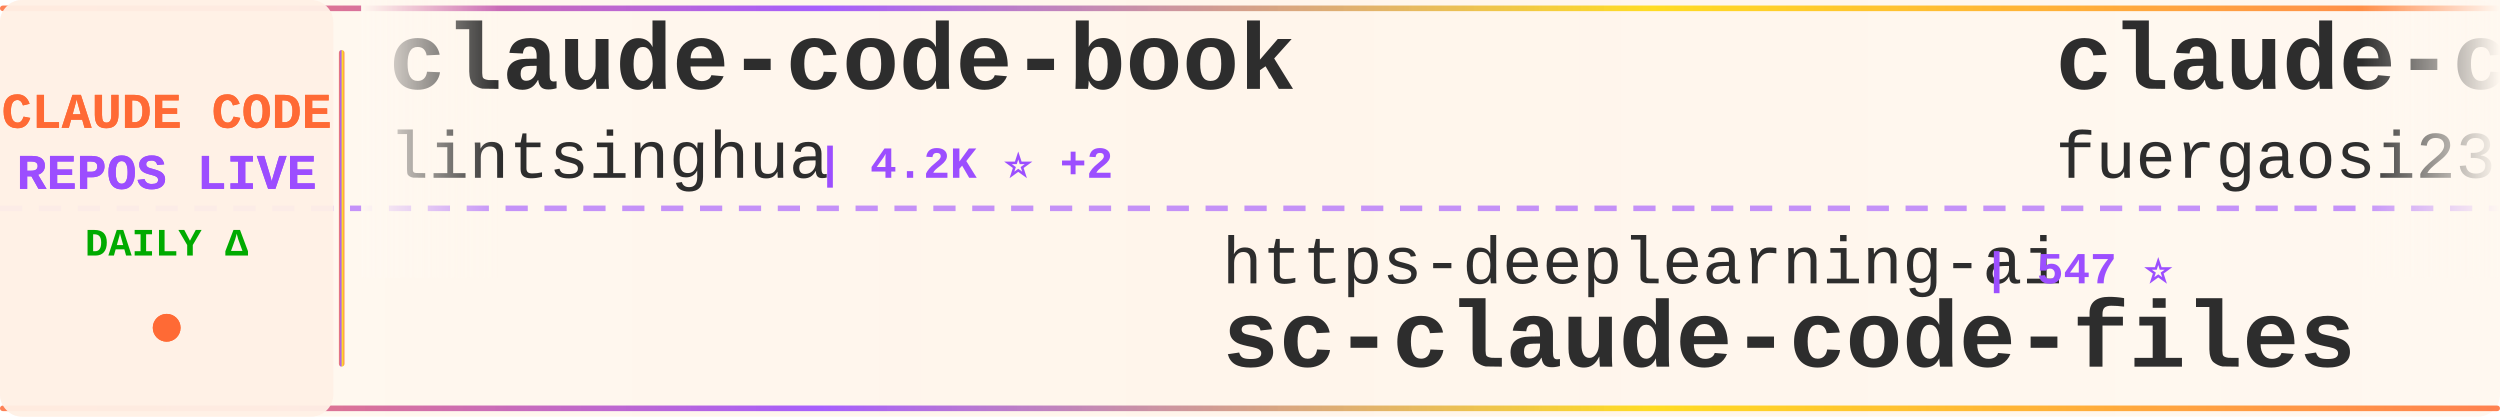
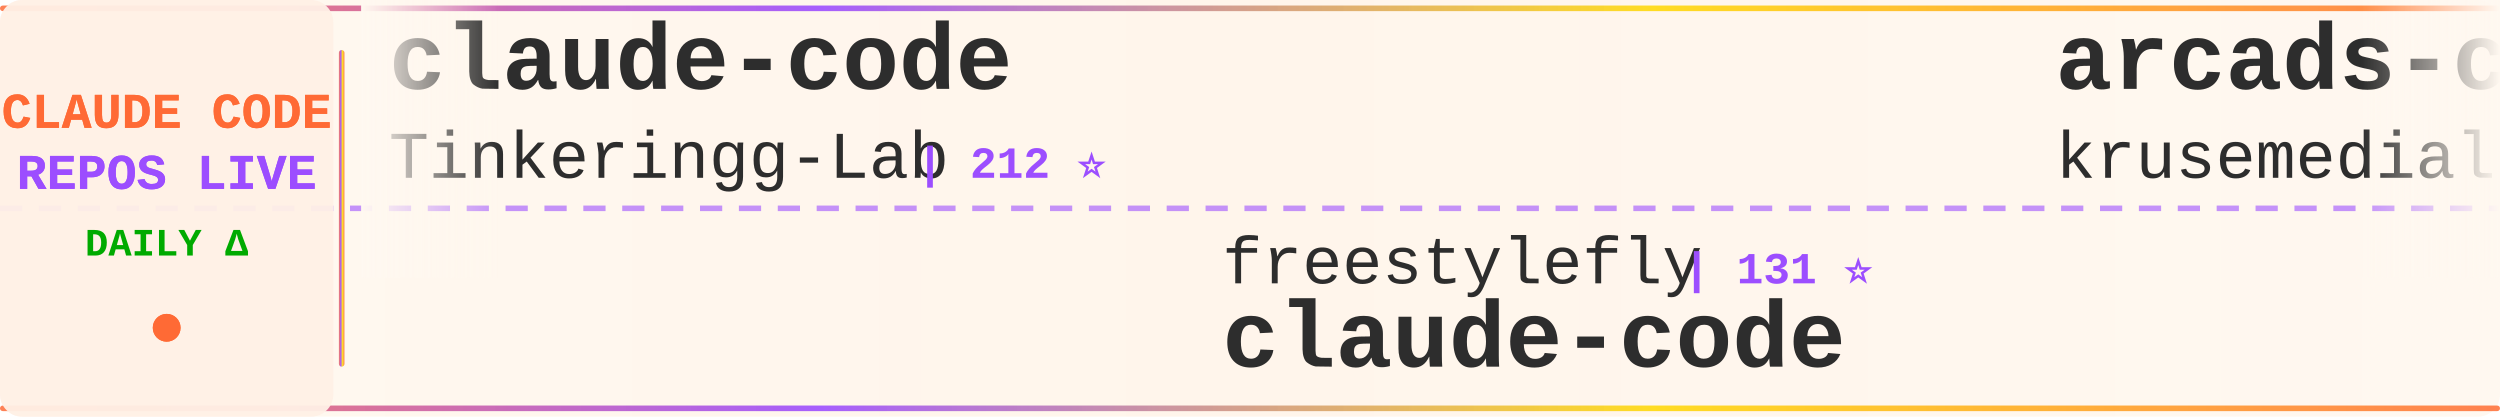
<svg xmlns="http://www.w3.org/2000/svg" width="900" height="150">
  <defs>
    <linearGradient id="tickerBg" x1="0%" y1="0%" x2="100%" y2="0%">
      <stop offset="0%" style="stop-color:#fff8f0;stop-opacity:0.98" />
      <stop offset="50%" style="stop-color:#fff5eb;stop-opacity:1" />
      <stop offset="100%" style="stop-color:#fff8f0;stop-opacity:0.98" />
    </linearGradient>
    <linearGradient id="borderGrad" x1="0%" y1="0%" x2="100%" y2="0%">
      <stop offset="0%" style="stop-color:#FF6B35;stop-opacity:0.85">
        <animate attributeName="stop-opacity" values="0.85;1;0.85" dur="2s" repeatCount="indefinite" />
      </stop>
      <stop offset="33%" style="stop-color:#9C4EFF;stop-opacity:0.9">
        <animate attributeName="stop-opacity" values="0.9;1;0.9" dur="2.2s" repeatCount="indefinite" />
      </stop>
      <stop offset="66%" style="stop-color:#FFD700;stop-opacity:0.85">
        <animate attributeName="stop-opacity" values="0.85;1;0.85" dur="1.8s" repeatCount="indefinite" />
      </stop>
      <stop offset="100%" style="stop-color:#FF6B35;stop-opacity:0.85">
        <animate attributeName="stop-opacity" values="0.85;1;0.85" dur="2s" repeatCount="indefinite" />
      </stop>
    </linearGradient>
    <filter id="textGlow">
      <feGaussianBlur stdDeviation="0.15" result="coloredBlur" />
      <feMerge>
        <feMergeNode in="coloredBlur" />
        <feMergeNode in="SourceGraphic" />
      </feMerge>
    </filter>
    <filter id="metricGlow">
      <feGaussianBlur stdDeviation="0.2" result="coloredBlur" />
      <feMerge>
        <feMergeNode in="coloredBlur" />
        <feMergeNode in="SourceGraphic" />
      </feMerge>
    </filter>
    <linearGradient id="leftFade" x1="0%" y1="0%" x2="100%" y2="0%">
      <stop offset="0%" style="stop-color:#fff8f0;stop-opacity:1" />
      <stop offset="100%" style="stop-color:#fff8f0;stop-opacity:0" />
    </linearGradient>
    <linearGradient id="rightFade" x1="0%" y1="0%" x2="100%" y2="0%">
      <stop offset="0%" style="stop-color:#fff8f0;stop-opacity:0" />
      <stop offset="100%" style="stop-color:#fff8f0;stop-opacity:1" />
    </linearGradient>
  </defs>
  <rect width="900" height="150" fill="url(#tickerBg)" rx="8" />
  <rect x="0" y="2" width="900" height="2" fill="url(#borderGrad)" rx="1" />
  <rect x="0" y="146" width="900" height="2" fill="url(#borderGrad)" rx="1" />
  <line x1="0" y1="75" x2="900" y2="75" stroke="#9C4EFF" stroke-width="2" stroke-dasharray="8 6" opacity="0.6" />
  <rect x="0" y="0" width="120" height="150" fill="#fff0e6" opacity="0.95" rx="8" />
  <text x="60" y="46" font-family="'Courier New', monospace" font-size="18" font-weight="bold" fill="#FF6B35" text-anchor="middle" filter="url(#textGlow)">
    CLAUDE CODE
  </text>
  <text x="60" y="68" font-family="'Courier New', monospace" font-size="18" font-weight="bold" fill="#9C4EFF" text-anchor="middle" filter="url(#textGlow)">
    REPOS LIVE
  </text>
  <text x="60" y="92" font-family="'Courier New', monospace" font-size="14" font-weight="bold" fill="#00aa00" text-anchor="middle">
    DAILY Δ
  </text>
  <circle cx="60" cy="118" r="5" fill="#FF6B35" filter="url(#metricGlow)">
    <animate attributeName="r" values="4;6;4" dur="1.5s" repeatCount="indefinite" />
    <animate attributeName="opacity" values="0.6;1;0.6" dur="1.5s" repeatCount="indefinite" />
  </circle>
  <rect x="122" y="18" width="2" height="114" fill="url(#borderGrad)" rx="1" />
  <clipPath id="tickerClip">
    <rect x="130" y="0" width="770" height="150" />
  </clipPath>
  <g clip-path="url(#tickerClip)">
    <g id="tickerItems">
      <animateTransform attributeName="transform" attributeType="XML" type="translate" from="0 0" to="-3000 0" dur="54s" repeatCount="indefinite" />
      <g transform="translate(0, 0)">
-         <text x="140" y="32" font-family="'Courier New', monospace" font-size="34" font-weight="bold" fill="#2d2d2d">claude-code-book</text>
-         <text x="140" y="64" font-family="'Courier New', monospace" font-size="24" font-weight="normal" fill="#2d2d2d" opacity="1.0">lintsinghua</text>
-         <text x="294" y="64" font-family="'Courier New', monospace" font-size="16" font-weight="bold" fill="#9C4EFF"> | 4.2K ⭐ +2</text>
+         <text x="140" y="32" font-family="'Courier New', monospace" font-size="34" font-weight="bold" fill="#2d2d2d">claude-code</text>
+         <text x="140" y="64" font-family="'Courier New', monospace" font-size="24" font-weight="normal" fill="#2d2d2d" opacity="1.0">Tinkeringg-Lab</text>
+         <text x="330" y="64" font-family="'Courier New', monospace" font-size="16" font-weight="bold" fill="#9C4EFF"> | 212 ⭐</text>
      </g>
      <g transform="translate(300, 0)">
-         <text x="140" y="102" font-family="'Courier New', monospace" font-size="24" font-weight="normal" fill="#2d2d2d" opacity="1.0">https-deeplearning-ai</text>
-         <text x="414" y="102" font-family="'Courier New', monospace" font-size="16" font-weight="bold" fill="#9C4EFF"> | 547 ⭐</text>
-         <text x="140" y="132" font-family="'Courier New', monospace" font-size="34" font-weight="bold" fill="#2d2d2d">sc-claude-code-files</text>
+         <text x="140" y="102" font-family="'Courier New', monospace" font-size="24" font-weight="normal" fill="#2d2d2d" opacity="1.0">freestylefly</text>
+         <text x="306" y="102" font-family="'Courier New', monospace" font-size="16" font-weight="bold" fill="#9C4EFF"> | 131 ⭐</text>
+         <text x="140" y="132" font-family="'Courier New', monospace" font-size="34" font-weight="bold" fill="#2d2d2d">claude-code</text>
      </g>
      <g transform="translate(600, 0)">
-         <text x="140" y="32" font-family="'Courier New', monospace" font-size="34" font-weight="bold" fill="#2d2d2d">claude-code-proxy</text>
-         <text x="140" y="64" font-family="'Courier New', monospace" font-size="24" font-weight="normal" fill="#2d2d2d" opacity="1.0">fuergaosi233</text>
-         <text x="306" y="64" font-family="'Courier New', monospace" font-size="16" font-weight="bold" fill="#9C4EFF"> | 2.8K ⭐</text>
+         <text x="140" y="32" font-family="'Courier New', monospace" font-size="34" font-weight="bold" fill="#2d2d2d">arcads-claude-code</text>
+         <text x="140" y="64" font-family="'Courier New', monospace" font-size="24" font-weight="normal" fill="#2d2d2d" opacity="1.0">krusemediallc</text>
+         <text x="318" y="64" font-family="'Courier New', monospace" font-size="16" font-weight="bold" fill="#9C4EFF"> | 1.5K ⭐ -1</text>
      </g>
      <g transform="translate(900, 0)">
+         <text x="140" y="102" font-family="'Courier New', monospace" font-size="24" font-weight="normal" fill="#2d2d2d" opacity="1.0">777genius</text>
+         <text x="270" y="102" font-family="'Courier New', monospace" font-size="16" font-weight="bold" fill="#9C4EFF"> | 930 ⭐</text>
+         <text x="140" y="132" font-family="'Courier New', monospace" font-size="34" font-weight="bold" fill="#2d2d2d">claude-code-source-code</text>
+       </g>
+       <g transform="translate(1200, 0)">
+         <text x="140" y="32" font-family="'Courier New', monospace" font-size="34" font-weight="bold" fill="#2d2d2d">awesome-claude-code-suba...</text>
+         <text x="140" y="64" font-family="'Courier New', monospace" font-size="24" font-weight="normal" fill="#2d2d2d" opacity="1.0">VoltAgent</text>
+         <text x="270" y="64" font-family="'Courier New', monospace" font-size="16" font-weight="bold" fill="#9C4EFF"> | 25.0K ⭐ +5</text>
+       </g>
+       <g transform="translate(1500, 0)">
+         <text x="140" y="102" font-family="'Courier New', monospace" font-size="24" font-weight="normal" fill="#2d2d2d" opacity="1.0">nicedreamzapp</text>
+         <text x="318" y="102" font-family="'Courier New', monospace" font-size="16" font-weight="bold" fill="#9C4EFF"> | 3.3K ⭐ +1</text>
+         <text x="140" y="132" font-family="'Courier New', monospace" font-size="34" font-weight="bold" fill="#2d2d2d">claude-code-local</text>
+       </g>
+       <g transform="translate(1800, 0)">
+         <text x="140" y="32" font-family="'Courier New', monospace" font-size="34" font-weight="bold" fill="#2d2d2d">claude-code-prompts</text>
+         <text x="140" y="64" font-family="'Courier New', monospace" font-size="24" font-weight="normal" fill="#2d2d2d" opacity="1.0">repowise-dev</text>
+         <text x="306" y="64" font-family="'Courier New', monospace" font-size="16" font-weight="bold" fill="#9C4EFF"> | 1.2K ⭐</text>
+       </g>
+       <g transform="translate(2100, 0)">
+         <text x="140" y="102" font-family="'Courier New', monospace" font-size="24" font-weight="normal" fill="#2d2d2d" opacity="1.0">shareAI-lab</text>
+         <text x="294" y="102" font-family="'Courier New', monospace" font-size="16" font-weight="bold" fill="#9C4EFF"> | 76.4K ⭐ +22</text>
+         <text x="140" y="132" font-family="'Courier New', monospace" font-size="34" font-weight="bold" fill="#2d2d2d">learn-claude-code</text>
+       </g>
+       <g transform="translate(2400, 0)">
+         <text x="140" y="32" font-family="'Courier New', monospace" font-size="34" font-weight="bold" fill="#2d2d2d">claude-code-settings</text>
+         <text x="140" y="64" font-family="'Courier New', monospace" font-size="24" font-weight="normal" fill="#2d2d2d" opacity="1.0">feiskyer</text>
+         <text x="258" y="64" font-family="'Courier New', monospace" font-size="16" font-weight="bold" fill="#9C4EFF"> | 1.6K ⭐</text>
+       </g>
+       <g transform="translate(2700, 0)">
        <text x="140" y="102" font-family="'Courier New', monospace" font-size="24" font-weight="normal" fill="#2d2d2d" opacity="1.0">multica-ai</text>
-         <text x="282" y="102" font-family="'Courier New', monospace" font-size="16" font-weight="bold" fill="#9C4EFF"> | 211.7K ⭐ +248</text>
+         <text x="282" y="102" font-family="'Courier New', monospace" font-size="16" font-weight="bold" fill="#9C4EFF"> | 211.8K ⭐ +80</text>
        <text x="140" y="132" font-family="'Courier New', monospace" font-size="34" font-weight="bold" fill="#2d2d2d">andrej-karpathy-skills</text>
      </g>
-       <g transform="translate(1200, 0)">
-         <text x="140" y="32" font-family="'Courier New', monospace" font-size="34" font-weight="bold" fill="#2d2d2d">claude-code-templates</text>
-         <text x="140" y="64" font-family="'Courier New', monospace" font-size="24" font-weight="normal" fill="#2d2d2d" opacity="1.0">davila7</text>
-         <text x="246" y="64" font-family="'Courier New', monospace" font-size="16" font-weight="bold" fill="#9C4EFF"> | 30.6K ⭐ +3</text>
+       <g transform="translate(3000, 0)">
+         <text x="140" y="32" font-family="'Courier New', monospace" font-size="34" font-weight="bold" fill="#2d2d2d">claude-code</text>
+         <text x="140" y="64" font-family="'Courier New', monospace" font-size="24" font-weight="normal" fill="#2d2d2d" opacity="1.0">Tinkeringg-Lab</text>
+         <text x="330" y="64" font-family="'Courier New', monospace" font-size="16" font-weight="bold" fill="#9C4EFF"> | 212 ⭐</text>
      </g>
-       <g transform="translate(1500, 0)">
-         <text x="140" y="102" font-family="'Courier New', monospace" font-size="24" font-weight="normal" fill="#2d2d2d" opacity="1.0">FlorianBruniaux</text>
-         <text x="342" y="102" font-family="'Courier New', monospace" font-size="16" font-weight="bold" fill="#9C4EFF"> | 5.9K ⭐ +1</text>
-         <text x="140" y="132" font-family="'Courier New', monospace" font-size="34" font-weight="bold" fill="#2d2d2d">claude-code-ultimate-gui...</text>
-       </g>
-       <g transform="translate(1800, 0)">
-         <text x="140" y="32" font-family="'Courier New', monospace" font-size="34" font-weight="bold" fill="#2d2d2d">Claude-Code</text>
-         <text x="140" y="64" font-family="'Courier New', monospace" font-size="24" font-weight="normal" fill="#2d2d2d" opacity="1.0">KPR111</text>
-         <text x="234" y="64" font-family="'Courier New', monospace" font-size="16" font-weight="bold" fill="#9C4EFF"> | 18 ⭐</text>
-       </g>
-       <g transform="translate(2100, 0)">
-         <text x="140" y="102" font-family="'Courier New', monospace" font-size="24" font-weight="normal" fill="#2d2d2d" opacity="1.0">mehmoodosman</text>
-         <text x="306" y="102" font-family="'Courier New', monospace" font-size="16" font-weight="bold" fill="#9C4EFF"> | 174 ⭐</text>
+       <g transform="translate(3300, 0)">
+         <text x="140" y="102" font-family="'Courier New', monospace" font-size="24" font-weight="normal" fill="#2d2d2d" opacity="1.0">freestylefly</text>
+         <text x="306" y="102" font-family="'Courier New', monospace" font-size="16" font-weight="bold" fill="#9C4EFF"> | 131 ⭐</text>
        <text x="140" y="132" font-family="'Courier New', monospace" font-size="34" font-weight="bold" fill="#2d2d2d">claude-code</text>
      </g>
-       <g transform="translate(2400, 0)">
-         <text x="140" y="32" font-family="'Courier New', monospace" font-size="34" font-weight="bold" fill="#2d2d2d">learn-claude-code</text>
-         <text x="140" y="64" font-family="'Courier New', monospace" font-size="24" font-weight="normal" fill="#2d2d2d" opacity="1.0">shareAI-lab</text>
-         <text x="294" y="64" font-family="'Courier New', monospace" font-size="16" font-weight="bold" fill="#9C4EFF"> | 76.4K ⭐ +38</text>
-       </g>
-       <g transform="translate(2700, 0)">
-         <text x="140" y="102" font-family="'Courier New', monospace" font-size="24" font-weight="normal" fill="#2d2d2d" opacity="1.0">wanshuiyin</text>
-         <text x="282" y="102" font-family="'Courier New', monospace" font-size="16" font-weight="bold" fill="#9C4EFF"> | 15.9K ⭐ +24</text>
-         <text x="140" y="132" font-family="'Courier New', monospace" font-size="34" font-weight="bold" fill="#2d2d2d">Auto-claude-code-researc...</text>
-       </g>
-       <g transform="translate(3000, 0)">
-         <text x="140" y="32" font-family="'Courier New', monospace" font-size="34" font-weight="bold" fill="#2d2d2d">claude-code-book</text>
-         <text x="140" y="64" font-family="'Courier New', monospace" font-size="24" font-weight="normal" fill="#2d2d2d" opacity="1.0">lintsinghua</text>
-         <text x="294" y="64" font-family="'Courier New', monospace" font-size="16" font-weight="bold" fill="#9C4EFF"> | 4.2K ⭐ +2</text>
-       </g>
-       <g transform="translate(3300, 0)">
-         <text x="140" y="102" font-family="'Courier New', monospace" font-size="24" font-weight="normal" fill="#2d2d2d" opacity="1.0">https-deeplearning-ai</text>
-         <text x="414" y="102" font-family="'Courier New', monospace" font-size="16" font-weight="bold" fill="#9C4EFF"> | 547 ⭐</text>
-         <text x="140" y="132" font-family="'Courier New', monospace" font-size="34" font-weight="bold" fill="#2d2d2d">sc-claude-code-files</text>
-       </g>
      <g transform="translate(3600, 0)">
-         <text x="140" y="32" font-family="'Courier New', monospace" font-size="34" font-weight="bold" fill="#2d2d2d">claude-code-proxy</text>
-         <text x="140" y="64" font-family="'Courier New', monospace" font-size="24" font-weight="normal" fill="#2d2d2d" opacity="1.0">fuergaosi233</text>
-         <text x="306" y="64" font-family="'Courier New', monospace" font-size="16" font-weight="bold" fill="#9C4EFF"> | 2.8K ⭐</text>
+         <text x="140" y="32" font-family="'Courier New', monospace" font-size="34" font-weight="bold" fill="#2d2d2d">arcads-claude-code</text>
+         <text x="140" y="64" font-family="'Courier New', monospace" font-size="24" font-weight="normal" fill="#2d2d2d" opacity="1.0">krusemediallc</text>
+         <text x="318" y="64" font-family="'Courier New', monospace" font-size="16" font-weight="bold" fill="#9C4EFF"> | 1.5K ⭐ -1</text>
      </g>
      <g transform="translate(3900, 0)">
-         <text x="140" y="102" font-family="'Courier New', monospace" font-size="24" font-weight="normal" fill="#2d2d2d" opacity="1.0">multica-ai</text>
-         <text x="282" y="102" font-family="'Courier New', monospace" font-size="16" font-weight="bold" fill="#9C4EFF"> | 211.7K ⭐ +248</text>
-         <text x="140" y="132" font-family="'Courier New', monospace" font-size="34" font-weight="bold" fill="#2d2d2d">andrej-karpathy-skills</text>
+         <text x="140" y="102" font-family="'Courier New', monospace" font-size="24" font-weight="normal" fill="#2d2d2d" opacity="1.0">777genius</text>
+         <text x="270" y="102" font-family="'Courier New', monospace" font-size="16" font-weight="bold" fill="#9C4EFF"> | 930 ⭐</text>
+         <text x="140" y="132" font-family="'Courier New', monospace" font-size="34" font-weight="bold" fill="#2d2d2d">claude-code-source-code</text>
      </g>
    </g>
  </g>
  <rect x="130" y="0" width="50" height="100" fill="url(#leftFade)" />
  <rect x="850" y="0" width="50" height="100" fill="url(#rightFade)" />
</svg>
